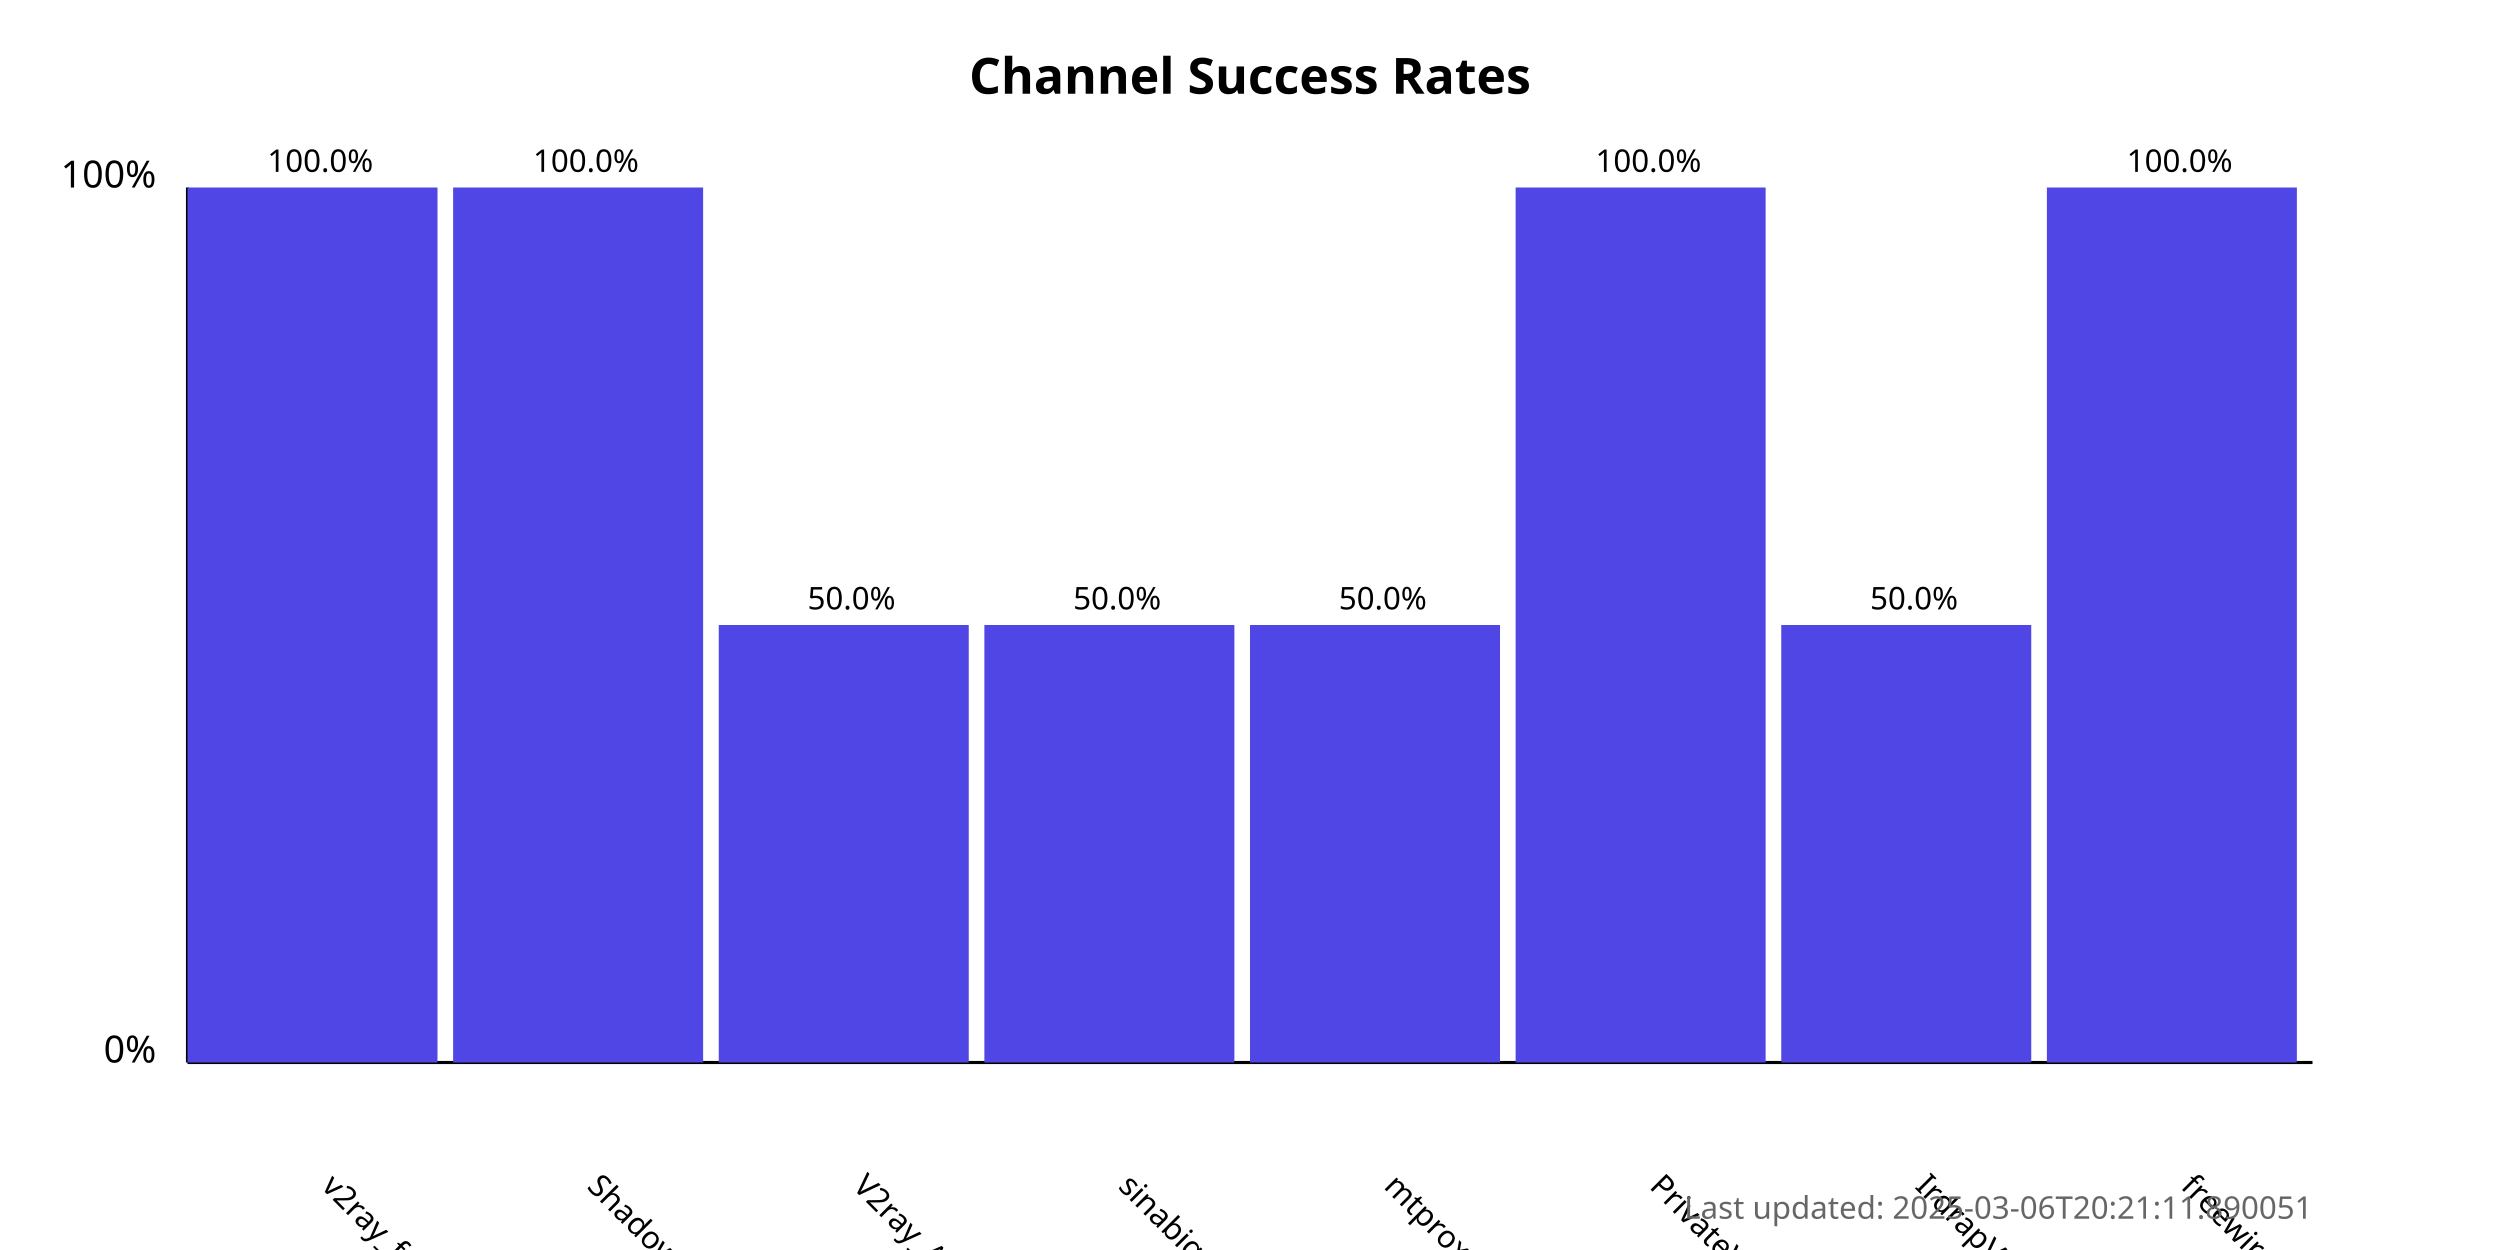
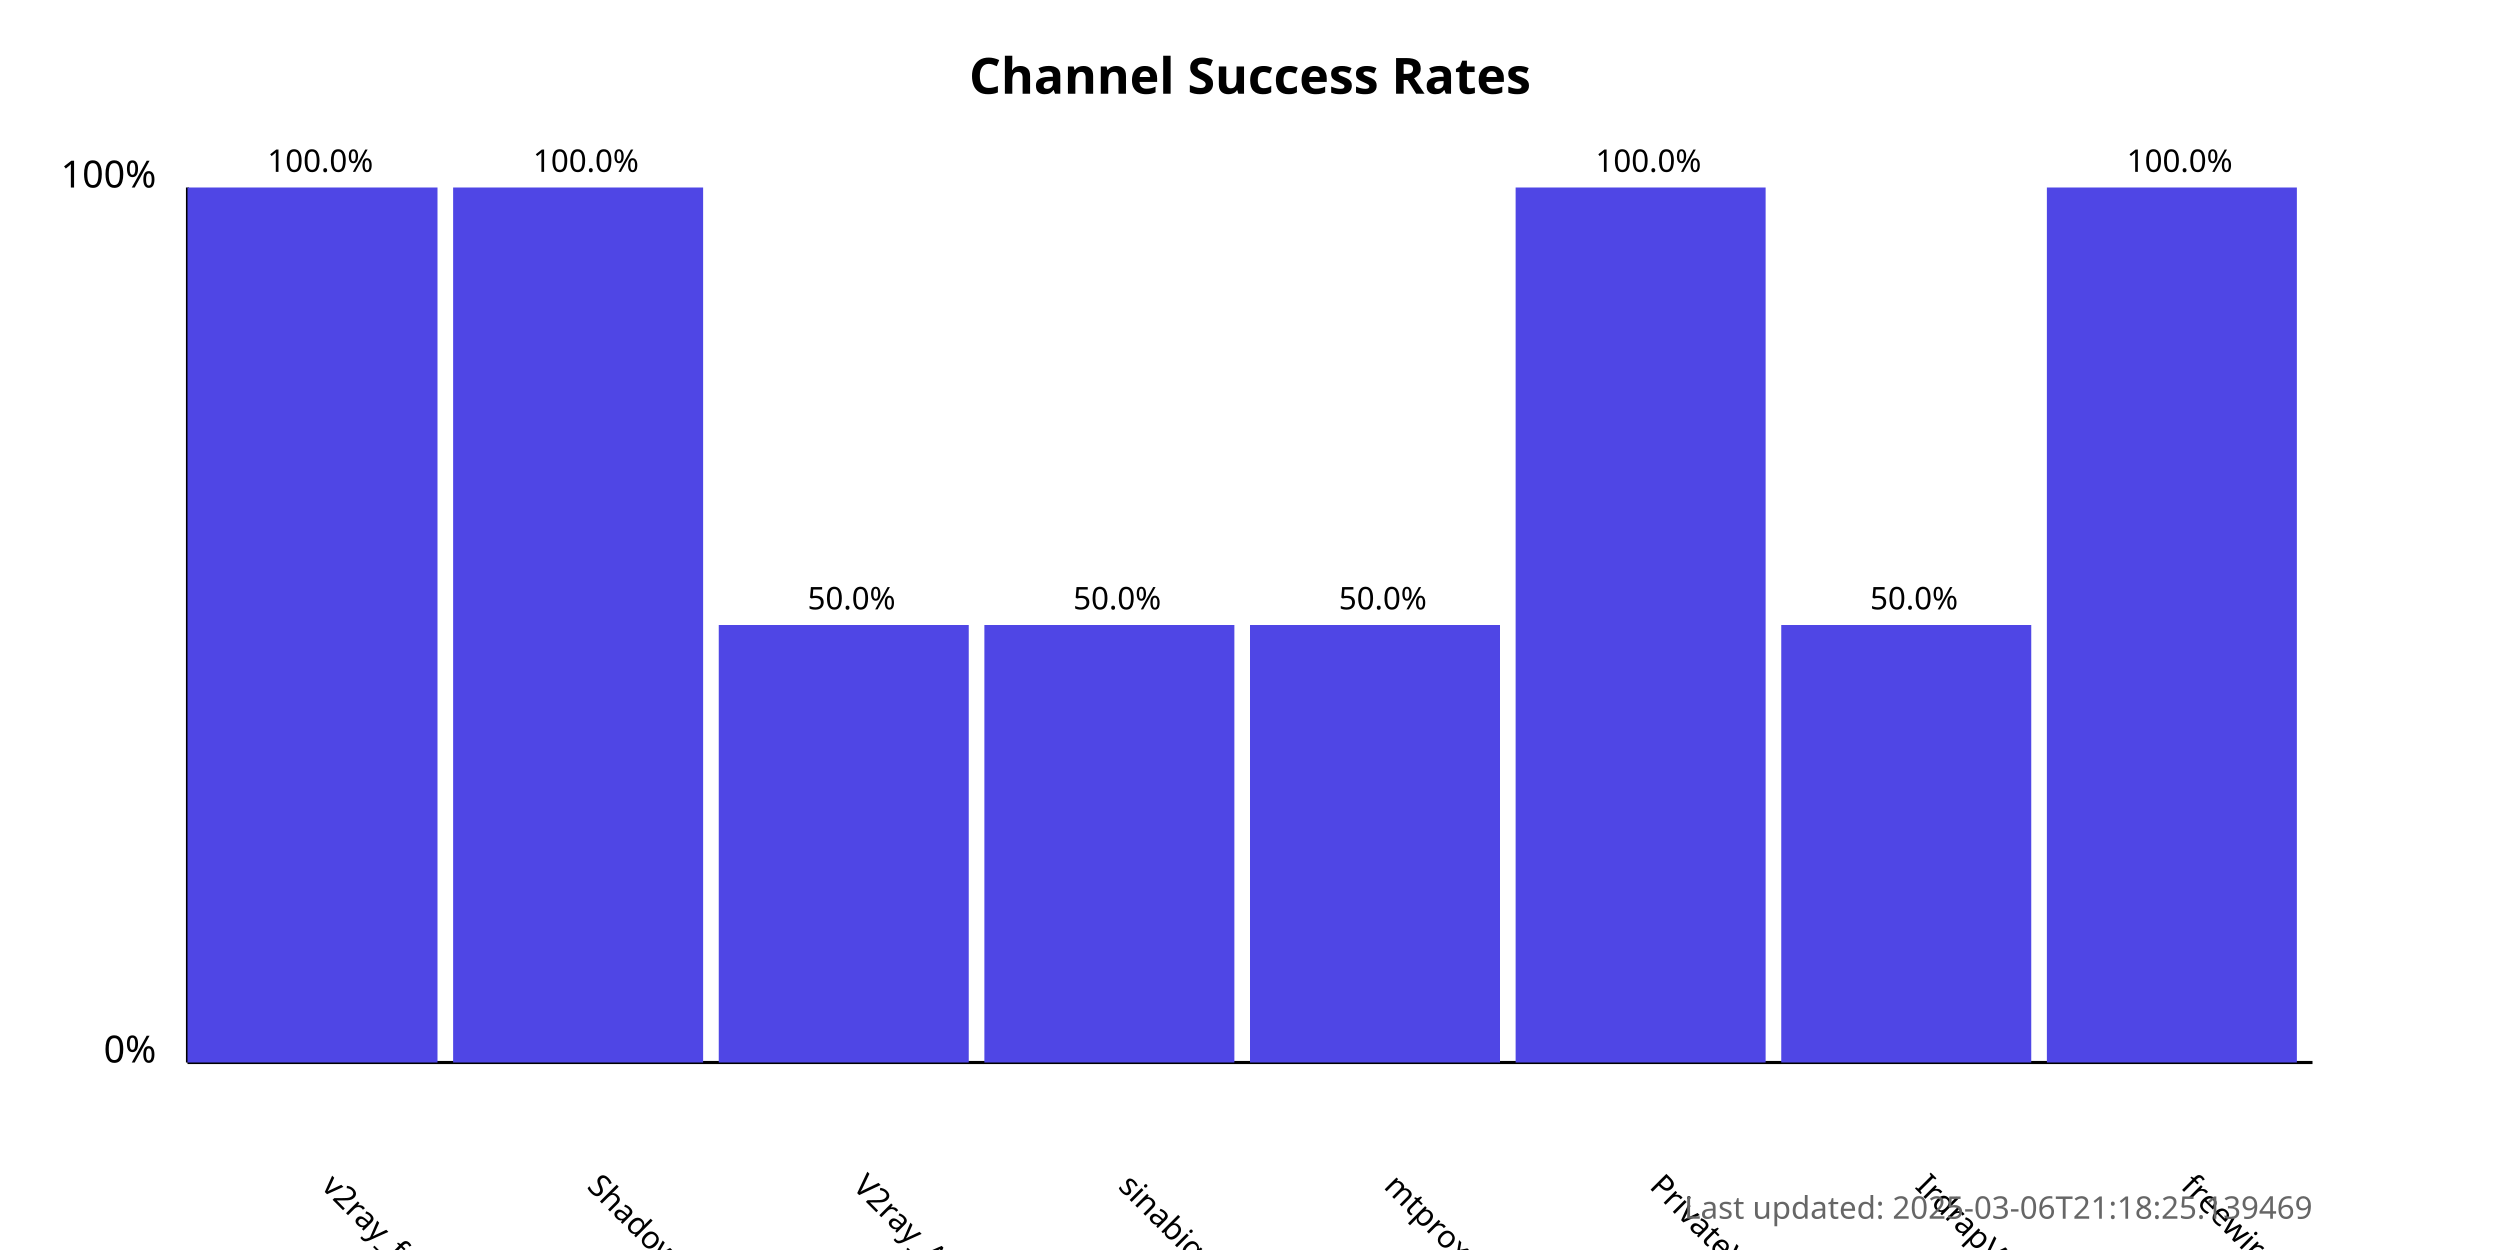
<svg xmlns="http://www.w3.org/2000/svg" width="800" height="400">
  <style>
            .chart-title { font: bold 16px sans-serif; }
            .axis-label { font: 12px sans-serif; }
            .tick-label { font: 10px sans-serif; }
            .bar { fill: #4f46e5; }
            .bar:hover { fill: #6366f1; }
            .timestamp { font: 10px sans-serif; fill: #666; }
        </style>
  <text x="400.0" y="30" text-anchor="middle" class="chart-title">
            Channel Success Rates
        </text>
  <line x1="60" y1="340" x2="60" y2="60" stroke="black" stroke-width="1" />
  <line x1="60" y1="340" x2="740" y2="340" stroke="black" stroke-width="1" />
  <text x="50" y="340" text-anchor="end" class="axis-label">0%</text>
  <text x="50" y="60" text-anchor="end" class="axis-label">100%</text>
  <g>
    <rect x="60" y="60.0" width="80.0" height="280.0" class="bar" />
    <text x="102.5" y="380" transform="rotate(45, 102.5, 380)" text-anchor="start" class="tick-label">
                v2ray_free_conf
            </text>
    <text x="102.5" y="55.0" text-anchor="middle" class="tick-label">
                100.0%
            </text>
  </g>
  <g>
    <rect x="145.0" y="60.0" width="80.0" height="280.0" class="bar" />
    <text x="187.5" y="380" transform="rotate(45, 187.5, 380)" text-anchor="start" class="tick-label">
                ShadowProxy66
            </text>
    <text x="187.5" y="55.0" text-anchor="middle" class="tick-label">
                100.0%
            </text>
  </g>
  <g>
    <rect x="230.0" y="200.0" width="80.0" height="140.0" class="bar" />
    <text x="272.5" y="380" transform="rotate(45, 272.5, 380)" text-anchor="start" class="tick-label">
                V2ray_Alpha
            </text>
    <text x="272.5" y="195.0" text-anchor="middle" class="tick-label">
                50.0%
            </text>
  </g>
  <g>
    <rect x="315.0" y="200.0" width="80.0" height="140.0" class="bar" />
    <text x="357.5" y="380" transform="rotate(45, 357.5, 380)" text-anchor="start" class="tick-label">
                sinabigo
            </text>
    <text x="357.5" y="195.0" text-anchor="middle" class="tick-label">
                50.0%
            </text>
  </g>
  <g>
    <rect x="400.0" y="200.0" width="80.0" height="140.0" class="bar" />
    <text x="442.5" y="380" transform="rotate(45, 442.5, 380)" text-anchor="start" class="tick-label">
                mtproxy_lists
            </text>
    <text x="442.5" y="195.0" text-anchor="middle" class="tick-label">
                50.0%
            </text>
  </g>
  <g>
    <rect x="485.0" y="60.0" width="80.0" height="280.0" class="bar" />
    <text x="527.5" y="380" transform="rotate(45, 527.5, 380)" text-anchor="start" class="tick-label">
                PrivateVPNs
            </text>
    <text x="527.5" y="55.0" text-anchor="middle" class="tick-label">
                100.0%
            </text>
  </g>
  <g>
    <rect x="570.0" y="200.0" width="80.0" height="140.0" class="bar" />
    <text x="612.5" y="380" transform="rotate(45, 612.5, 380)" text-anchor="start" class="tick-label">
                IrdrapVPNnews
            </text>
    <text x="612.5" y="195.0" text-anchor="middle" class="tick-label">
                50.0%
            </text>
  </g>
  <g>
    <rect x="655.0" y="60.0" width="80.0" height="280.0" class="bar" />
    <text x="697.5" y="380" transform="rotate(45, 697.5, 380)" text-anchor="start" class="tick-label">
                freewireguard
            </text>
    <text x="697.5" y="55.0" text-anchor="middle" class="tick-label">
                100.0%
            </text>
  </g>
  <text x="740" y="390" text-anchor="end" class="timestamp">
-             Last updated: 2025-03-06T20:21:11.890051
+             Last updated: 2025-03-06T21:18:25.139469
        </text>
</svg>
